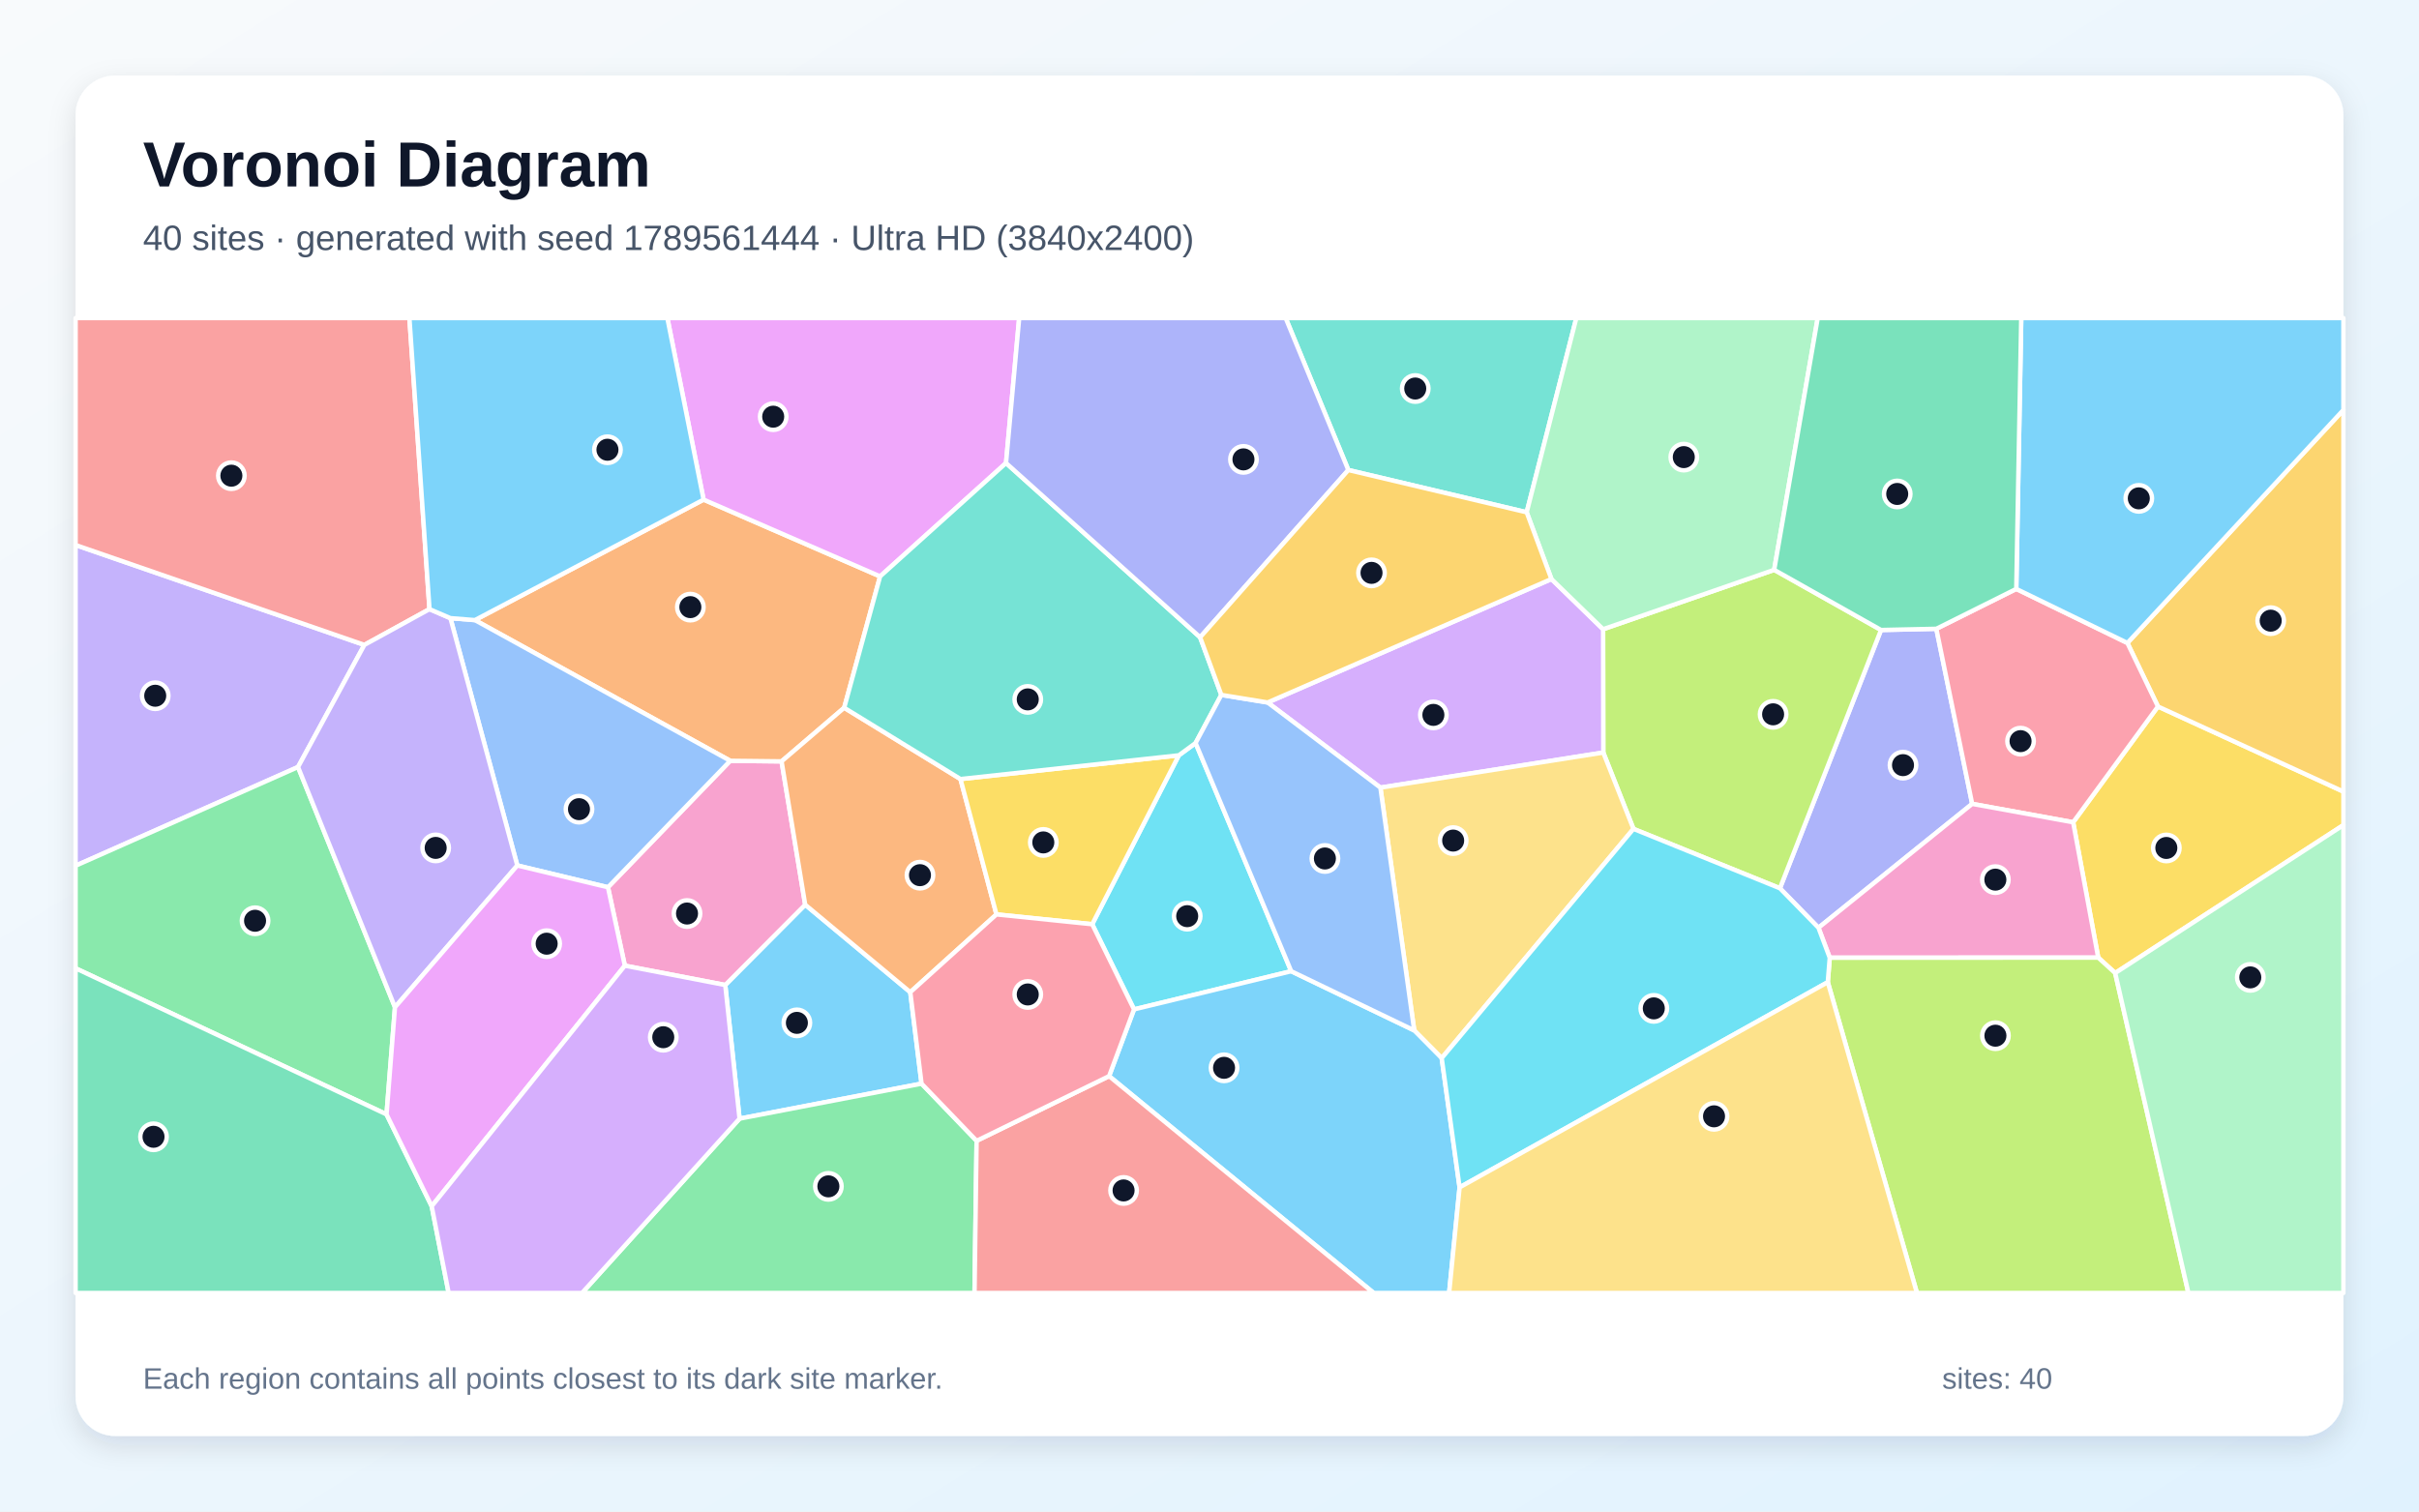
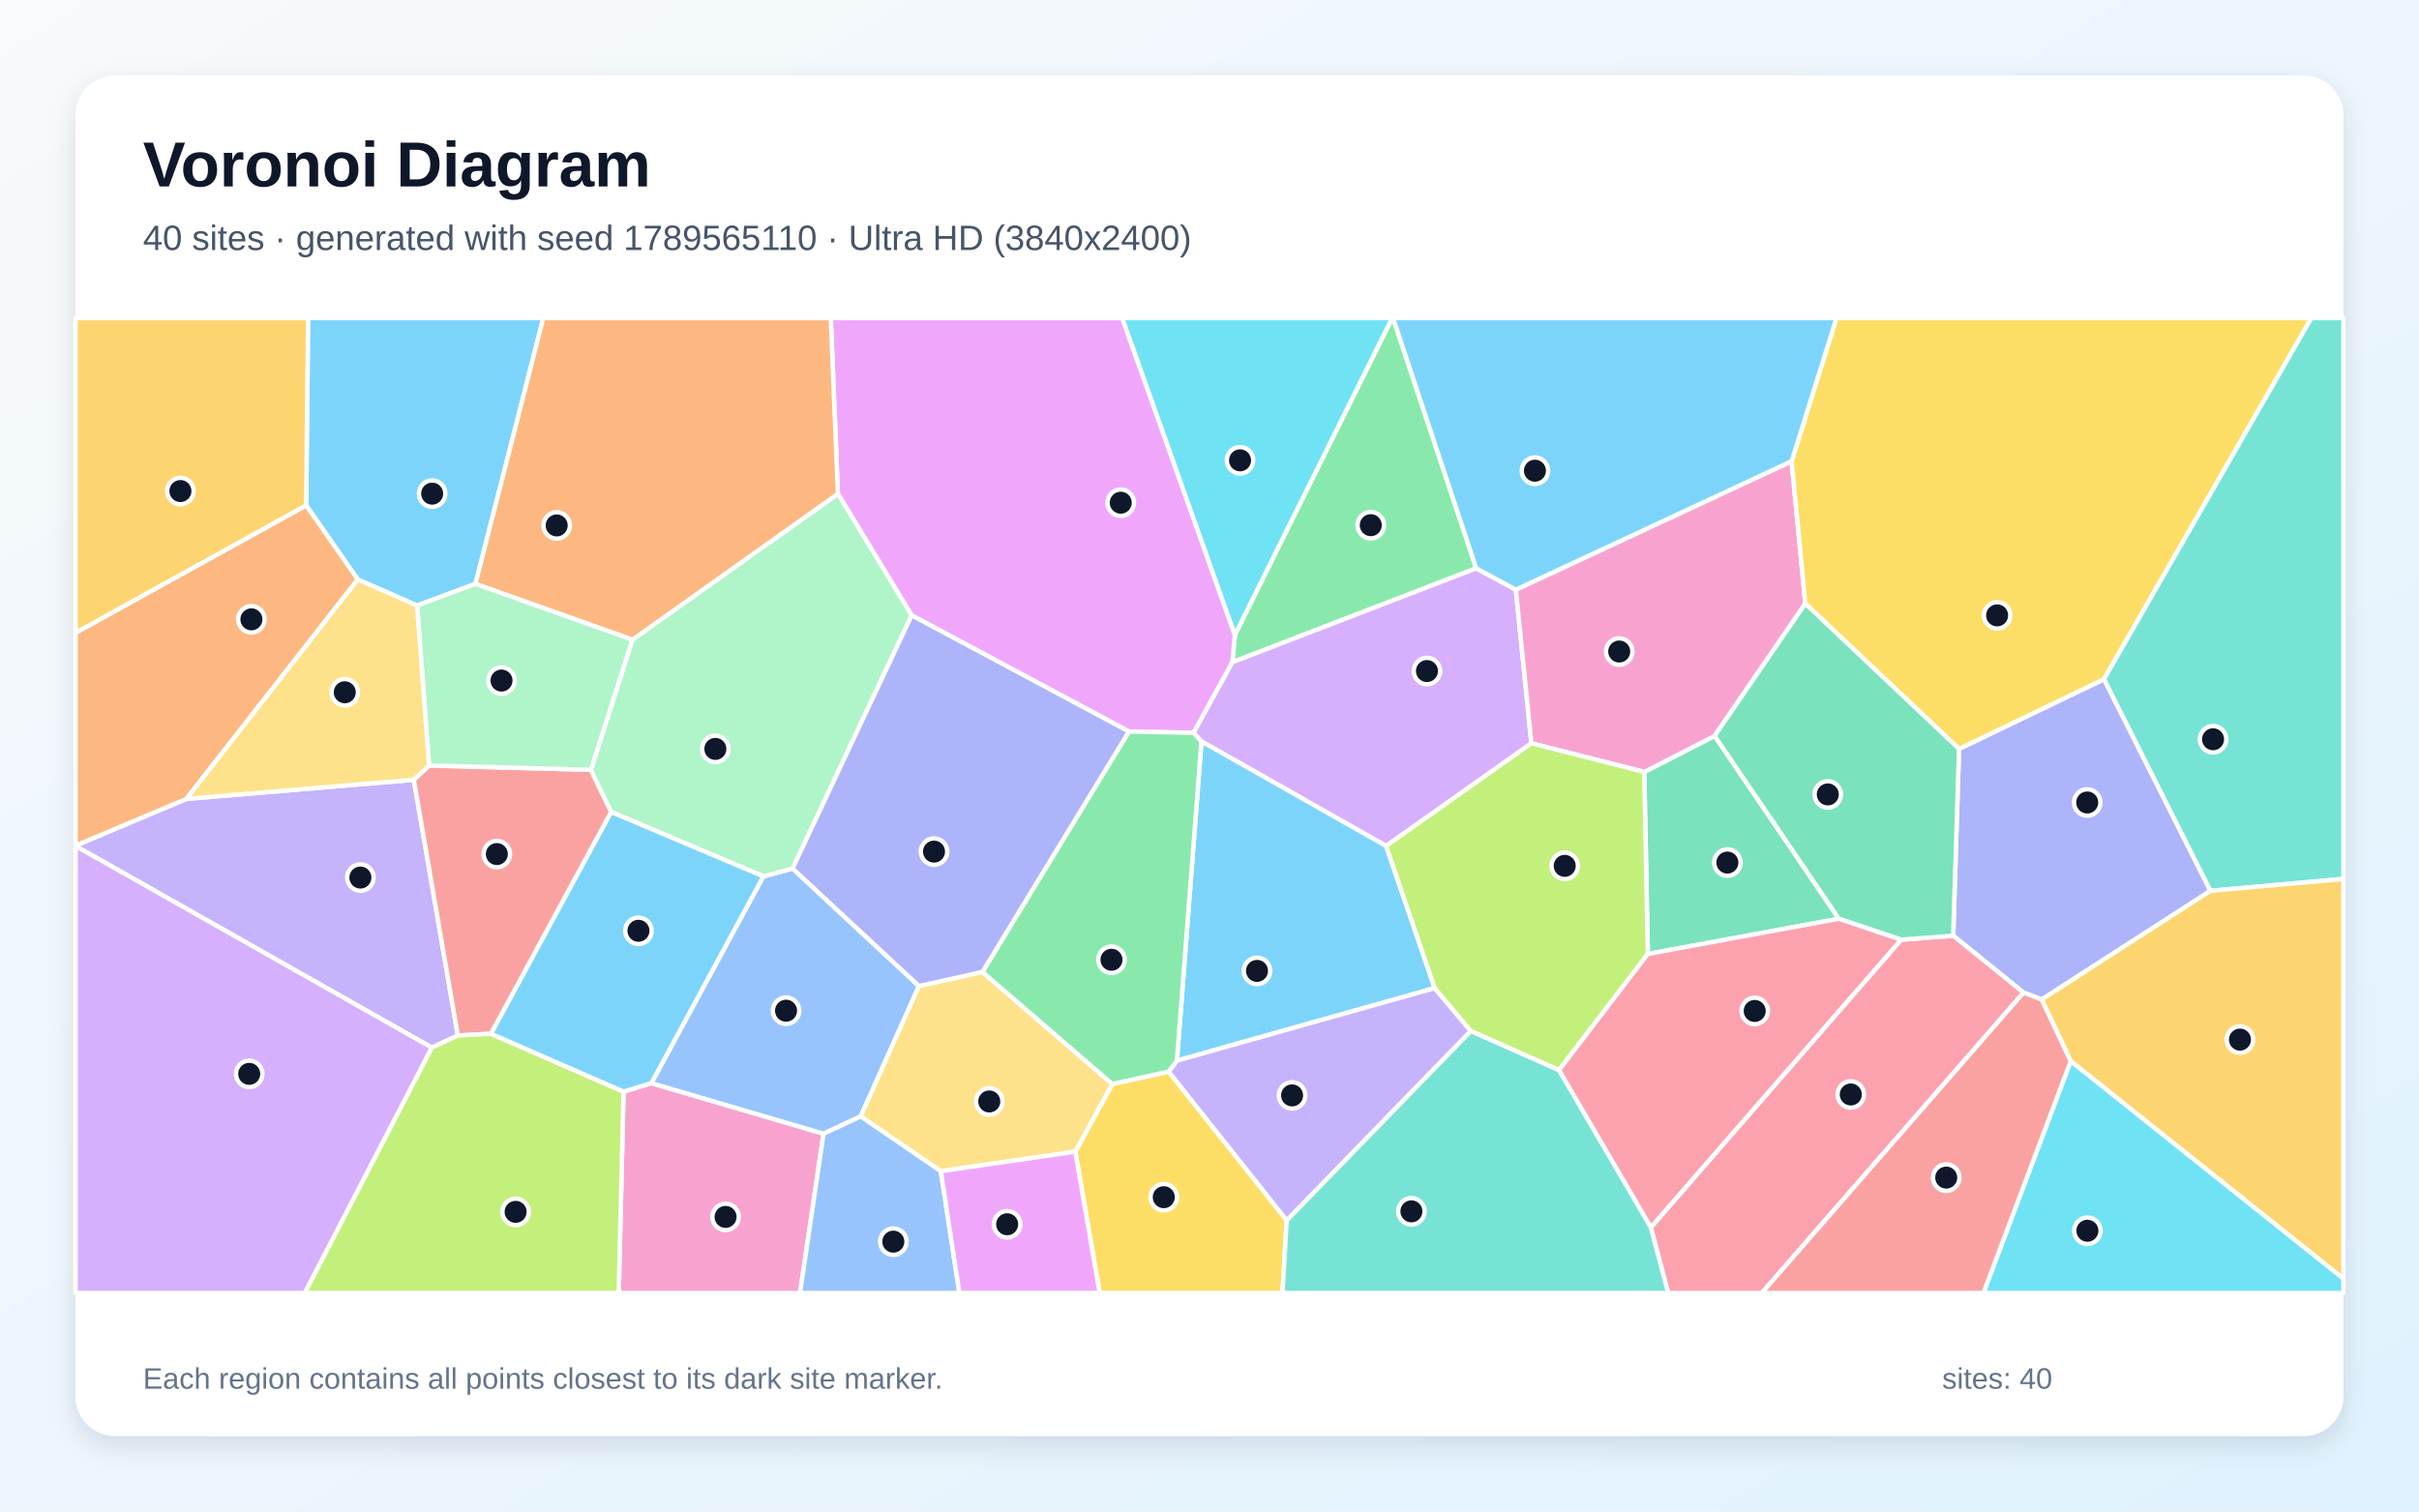
<svg xmlns="http://www.w3.org/2000/svg" width="3840" height="2400" viewBox="0 0 3840 2400" role="img" aria-labelledby="title description">
  <defs>
    <linearGradient id="background" x1="0" y1="0" x2="1" y2="1">
      <stop stop-color="#F8FAFC" />
      <stop offset="1" stop-color="#E0F2FE" />
    </linearGradient>
    <filter id="shadow" x="-5%" y="-5%" width="110%" height="110%">
      <feDropShadow dx="0" dy="15" stdDeviation="22" flood-color="#0F172A" flood-opacity=".12" />
    </filter>
  </defs>
  <rect width="3840" height="2400" fill="url(#background)" />
  <rect x="120" y="120" width="3600" height="2160" rx="63" fill="#FFFFFF" filter="url(#shadow)" />
  <g font-family="Arial, sans-serif">
    <text x="227" y="296" font-size="101" font-weight="700" fill="#0F172A">Voronoi Diagram</text>
-     <text x="227" y="397" font-size="56" fill="#475569">40 sites · generated with seed 1789561444 · Ultra HD (3840x2400)</text>
+     <text x="227" y="397" font-size="56" fill="#475569">40 sites · generated with seed 1789565110 · Ultra HD (3840x2400)</text>
  </g>
  <g stroke="#FFFFFF" stroke-width="7" stroke-linejoin="round">
-     <polygon points="1462.9,1720.6 1174.0,1776.2 1151.3,1564.0 1278.2,1436.5 1445.0,1575.4" fill="#38BDF8" fill-opacity="0.65" />
-     <polygon points="578.4,1024.0 473.1,1217.9 120.0,1374.6 120.0,865.4" fill="#A78BFA" fill-opacity="0.65" />
-     <polygon points="991.9,1533.3 965.1,1408.8 1159.2,1208.0 1240.7,1208.9 1278.2,1436.5 1151.3,1564.0" fill="#F472B6" fill-opacity="0.65" />
-     <polygon points="1116.9,793.3 1397.1,915.2 1340.1,1123.8 1240.7,1208.9 1159.2,1208.0 753.9,984.6" fill="#FB923C" fill-opacity="0.65" />
-     <polygon points="3357.7,1545.0 3330.8,1520.5 3291.0,1305.6 3425.6,1121.8 3720.0,1256.9 3720.0,1310.1" fill="#FACC15" fill-opacity="0.65" />
-     <polygon points="627.0,1599.3 613.6,1769.4 120.0,1537.5 120.0,1374.6 473.1,1217.9" fill="#4ADE80" fill-opacity="0.65" />
-     <polygon points="2423.5,813.4 2140.4,746.3 2040.9,505.0 2502.3,505.0" fill="#2DD4BF" fill-opacity="0.65" />
-     <polygon points="821.2,1374.2 715.0,981.5 753.9,984.6 1159.2,1208.0 965.1,1408.8" fill="#60A5FA" fill-opacity="0.65" />
-     <polygon points="1597.0,735.2 1397.1,915.2 1116.9,793.3 1059.4,505.0 1617.9,505.0" fill="#E879F9" fill-opacity="0.65" />
-     <polygon points="120.0,1537.5 613.6,1769.4 685.3,1915.3 712.2,2053.0 120.0,2053.0" fill="#34D399" fill-opacity="0.65" />
-     <polygon points="681.8,967.2 578.4,1024.0 120.0,865.4 120.0,505.0 649.9,505.0" fill="#F87171" fill-opacity="0.65" />
-     <polygon points="2886.7,1473.1 2825.5,1410.4 2986.0,1000.3 3073.8,998.4 3130.7,1276.4" fill="#818CF8" fill-opacity="0.65" />
-     <polygon points="3425.6,1121.8 3377.1,1020.9 3720.0,650.9 3720.0,1256.9" fill="#FBBF24" fill-opacity="0.65" />
-     <polygon points="2593.0,1316.1 2545.1,1194.9 2544.8,999.1 2816.4,904.8 2986.0,1000.3 2825.5,1410.4" fill="#A3E635" fill-opacity="0.65" />
-     <polygon points="2191.3,1250.6 2012.3,1115.4 2462.8,919.4 2544.8,999.1 2545.1,1194.9" fill="#C084FC" fill-opacity="0.65" />
-     <polygon points="3130.7,1276.4 3073.8,998.4 3200.7,935.1 3377.1,1020.9 3425.6,1121.8 3291.0,1305.6" fill="#FB7185" fill-opacity="0.65" />
-     <polygon points="2049.7,1542.1 1800.2,1602.7 1733.8,1467.5 1871.3,1199.3 1897.9,1179.8" fill="#22D3EE" fill-opacity="0.65" />
-     <polygon points="2816.4,904.8 2544.8,999.1 2462.8,919.4 2423.5,813.4 2502.3,505.0 2885.5,505.0" fill="#86EFAC" fill-opacity="0.65" />
-     <polygon points="2288.6,1680.1 2245.0,1636.1 2191.3,1250.6 2545.1,1194.9 2593.0,1316.1" fill="#FCD34D" fill-opacity="0.65" />
-     <polygon points="3377.1,1020.9 3200.7,935.1 3208.6,505.0 3720.0,505.0 3720.0,650.9" fill="#38BDF8" fill-opacity="0.65" />
-     <polygon points="1760.6,1708.7 1800.2,1602.7 2049.7,1542.1 2245.0,1636.1 2288.6,1680.1 2317.0,1885.3 2300.4,2053.0 2180.7,2053.0" fill="#38BDF8" fill-opacity="0.65" />
-     <polygon points="627.0,1599.3 473.1,1217.9 578.4,1024.0 681.8,967.2 715.0,981.5 821.2,1374.2" fill="#A78BFA" fill-opacity="0.65" />
-     <polygon points="2904.6,1520.7 2886.7,1473.1 3130.7,1276.4 3291.0,1305.6 3330.8,1520.5" fill="#F472B6" fill-opacity="0.65" />
-     <polygon points="1524.7,1237.0 1581.8,1451.9 1445.0,1575.4 1278.2,1436.5 1240.7,1208.9 1340.1,1123.8" fill="#FB923C" fill-opacity="0.65" />
-     <polygon points="1871.3,1199.3 1733.8,1467.5 1581.8,1451.9 1524.7,1237.0" fill="#FACC15" fill-opacity="0.65" />
-     <polygon points="1174.0,1776.2 1462.9,1720.6 1550.3,1811.4 1547.0,2053.0 923.9,2053.0" fill="#4ADE80" fill-opacity="0.65" />
-     <polygon points="1905.1,1011.9 1938.8,1103.4 1897.9,1179.8 1871.3,1199.3 1524.7,1237.0 1340.1,1123.8 1397.1,915.2 1597.0,735.2" fill="#2DD4BF" fill-opacity="0.65" />
-     <polygon points="2049.7,1542.1 1897.9,1179.8 1938.8,1103.4 2012.3,1115.4 2191.3,1250.6 2245.0,1636.1" fill="#60A5FA" fill-opacity="0.65" />
-     <polygon points="685.3,1915.3 613.6,1769.4 627.0,1599.3 821.2,1374.2 965.1,1408.8 991.9,1533.3" fill="#E879F9" fill-opacity="0.65" />
-     <polygon points="3200.7,935.1 3073.8,998.4 2986.0,1000.3 2816.4,904.8 2885.5,505.0 3208.6,505.0" fill="#34D399" fill-opacity="0.65" />
-     <polygon points="1550.3,1811.4 1760.6,1708.7 2180.7,2053.0 1547.0,2053.0" fill="#F87171" fill-opacity="0.65" />
-     <polygon points="2140.4,746.3 1905.1,1011.9 1597.0,735.2 1617.9,505.0 2040.9,505.0" fill="#818CF8" fill-opacity="0.65" />
-     <polygon points="2462.8,919.4 2012.3,1115.4 1938.8,1103.4 1905.1,1011.9 2140.4,746.3 2423.5,813.4" fill="#FBBF24" fill-opacity="0.65" />
-     <polygon points="2901.5,1559.5 2904.6,1520.7 3330.8,1520.5 3357.7,1545.0 3473.9,2053.0 3043.0,2053.0" fill="#A3E635" fill-opacity="0.65" />
-     <polygon points="685.3,1915.3 991.9,1533.3 1151.3,1564.0 1174.0,1776.2 923.9,2053.0 712.2,2053.0" fill="#C084FC" fill-opacity="0.65" />
-     <polygon points="1550.3,1811.4 1462.9,1720.6 1445.0,1575.4 1581.8,1451.9 1733.8,1467.5 1800.2,1602.7 1760.6,1708.7" fill="#FB7185" fill-opacity="0.65" />
-     <polygon points="2317.0,1885.3 2288.6,1680.1 2593.0,1316.1 2825.5,1410.4 2886.7,1473.1 2904.6,1520.7 2901.5,1559.5" fill="#22D3EE" fill-opacity="0.65" />
-     <polygon points="3357.7,1545.0 3720.0,1310.1 3720.0,2053.0 3473.9,2053.0" fill="#86EFAC" fill-opacity="0.65" />
-     <polygon points="2317.0,1885.3 2901.5,1559.5 3043.0,2053.0 2300.4,2053.0" fill="#FCD34D" fill-opacity="0.65" />
-     <polygon points="1116.9,793.3 753.9,984.6 715.0,981.5 681.8,967.2 649.9,505.0 1059.4,505.0" fill="#38BDF8" fill-opacity="0.65" />
+     <polygon points="754.7,927.1 662.1,961.5 567.9,920.1 486.0,802.3 489.1,505.0 862.5,505.0" fill="#38BDF8" fill-opacity="0.65" />
+     <polygon points="685.4,1663.4 120.0,1343.3 120.0,1342.6 295.8,1268.5 656.9,1238.1 726.8,1644.2" fill="#A78BFA" fill-opacity="0.65" />
+     <polygon points="989.8,1733.3 1034.0,1719.8 1307.3,1800.1 1270.0,2053.0 982.2,2053.0" fill="#F472B6" fill-opacity="0.65" />
+     <polygon points="295.8,1268.5 120.0,1342.6 120.0,1004.7 486.0,802.3 567.9,920.1" fill="#FB923C" fill-opacity="0.65" />
+     <polygon points="1706.9,1828.6 1765.7,1721.2 1855.2,1701.5 2042.5,1937.6 2035.9,2053.0 1745.7,2053.0" fill="#FACC15" fill-opacity="0.65" />
+     <polygon points="2343.4,902.4 1956.3,1051.5 1960.3,1008.0 2209.9,505.0 2211.4,505.0" fill="#4ADE80" fill-opacity="0.65" />
+     <polygon points="2042.5,1937.6 2334.8,1636.9 2474.9,1699.1 2620.7,1948.7 2648.4,2053.0 2035.9,2053.0" fill="#2DD4BF" fill-opacity="0.65" />
+     <polygon points="1211.8,1391.5 1258.2,1379.0 1458.8,1565.6 1366.3,1772.7 1307.3,1800.1 1034.0,1719.8" fill="#60A5FA" fill-opacity="0.65" />
+     <polygon points="1960.3,1008.0 1956.3,1051.5 1894.7,1163.6 1792.1,1161.5 1447.2,977.0 1330.1,784.1 1318.8,505.0 1781.5,505.0" fill="#E879F9" fill-opacity="0.65" />
+     <polygon points="2919.1,1458.8 2615.8,1514.7 2610.1,1225.7 2721.9,1168.5" fill="#34D399" fill-opacity="0.65" />
+     <polygon points="681.1,1215.4 938.0,1222.3 970.3,1289.3 779.5,1641.4 726.8,1644.2 656.9,1238.1" fill="#F87171" fill-opacity="0.65" />
+     <polygon points="3509.0,1414.5 3241.2,1587.0 3212.2,1576.1 3100.6,1485.7 3109.8,1189.1 3340.0,1078.4" fill="#818CF8" fill-opacity="0.65" />
+     <polygon points="120.0,1004.7 120.0,505.0 489.1,505.0 486.0,802.3" fill="#FBBF24" fill-opacity="0.65" />
+     <polygon points="685.4,1663.4 726.8,1644.2 779.5,1641.4 989.8,1733.3 982.2,2053.0 483.6,2053.0" fill="#A3E635" fill-opacity="0.65" />
+     <polygon points="2406.3,936.3 2431.0,1180.2 2200.4,1343.3 1907.2,1177.2 1894.7,1163.6 1956.3,1051.5 2343.4,902.4" fill="#C084FC" fill-opacity="0.65" />
+     <polygon points="2620.7,1948.7 3017.8,1492.1 3100.6,1485.7 3212.2,1576.1 2796.7,2053.0 2648.4,2053.0" fill="#FB7185" fill-opacity="0.65" />
+     <polygon points="3287.2,1684.7 3720.0,2030.1 3720.0,2053.0 3148.5,2053.0" fill="#22D3EE" fill-opacity="0.65" />
+     <polygon points="1003.9,1015.8 1330.1,784.1 1447.2,977.0 1258.2,1379.0 1211.8,1391.5 970.3,1289.3 938.0,1222.3" fill="#86EFAC" fill-opacity="0.65" />
+     <polygon points="1493.5,1859.7 1366.3,1772.7 1458.8,1565.6 1559.5,1543.3 1765.7,1721.2 1706.9,1828.6" fill="#FCD34D" fill-opacity="0.65" />
+     <polygon points="1211.8,1391.5 1034.0,1719.8 989.8,1733.3 779.5,1641.4 970.3,1289.3" fill="#38BDF8" fill-opacity="0.65" />
+     <polygon points="1907.2,1177.2 2200.4,1343.3 2277.5,1568.9 1868.3,1684.1" fill="#38BDF8" fill-opacity="0.65" />
+     <polygon points="1868.3,1684.1 2277.5,1568.9 2334.8,1636.9 2042.5,1937.6 1855.2,1701.5" fill="#A78BFA" fill-opacity="0.65" />
+     <polygon points="2844.1,732.3 2865.8,958.4 2721.9,1168.5 2610.1,1225.7 2431.0,1180.2 2406.3,936.3" fill="#F472B6" fill-opacity="0.65" />
+     <polygon points="1330.1,784.1 1003.9,1015.8 754.7,927.1 862.5,505.0 1318.8,505.0" fill="#FB923C" fill-opacity="0.65" />
+     <polygon points="3340.0,1078.4 3109.8,1189.1 2865.8,958.4 2844.1,732.3 2915.3,505.0 3669.1,505.0" fill="#FACC15" fill-opacity="0.65" />
+     <polygon points="1792.1,1161.5 1894.7,1163.6 1907.2,1177.2 1868.3,1684.1 1855.2,1701.5 1765.7,1721.2 1559.5,1543.3" fill="#4ADE80" fill-opacity="0.65" />
+     <polygon points="3509.0,1414.5 3340.0,1078.4 3669.1,505.0 3720.0,505.0 3720.0,1395.6" fill="#2DD4BF" fill-opacity="0.65" />
+     <polygon points="1307.3,1800.1 1366.3,1772.7 1493.5,1859.7 1523.0,2053.0 1270.0,2053.0" fill="#60A5FA" fill-opacity="0.65" />
+     <polygon points="1493.5,1859.7 1706.9,1828.6 1745.7,2053.0 1523.0,2053.0" fill="#E879F9" fill-opacity="0.65" />
+     <polygon points="2865.8,958.4 3109.8,1189.1 3100.6,1485.7 3017.8,1492.1 2919.1,1458.8 2721.9,1168.5" fill="#34D399" fill-opacity="0.65" />
+     <polygon points="3212.2,1576.1 3241.2,1587.0 3287.2,1684.7 3148.5,2053.0 2796.7,2053.0" fill="#F87171" fill-opacity="0.65" />
+     <polygon points="1447.2,977.0 1792.1,1161.5 1559.5,1543.3 1458.8,1565.6 1258.2,1379.0" fill="#818CF8" fill-opacity="0.65" />
+     <polygon points="3287.2,1684.7 3241.2,1587.0 3509.0,1414.5 3720.0,1395.6 3720.0,2030.1" fill="#FBBF24" fill-opacity="0.65" />
+     <polygon points="2277.5,1568.9 2200.4,1343.3 2431.0,1180.2 2610.1,1225.7 2615.8,1514.7 2474.9,1699.1 2334.8,1636.9" fill="#A3E635" fill-opacity="0.65" />
+     <polygon points="120.0,1343.3 685.4,1663.4 483.6,2053.0 120.0,2053.0" fill="#C084FC" fill-opacity="0.65" />
+     <polygon points="3017.8,1492.1 2620.7,1948.7 2474.9,1699.1 2615.8,1514.7 2919.1,1458.8" fill="#FB7185" fill-opacity="0.65" />
+     <polygon points="1960.3,1008.0 1781.5,505.0 2209.9,505.0" fill="#22D3EE" fill-opacity="0.65" />
+     <polygon points="1003.9,1015.8 938.0,1222.3 681.1,1215.4 662.1,961.5 754.7,927.1" fill="#86EFAC" fill-opacity="0.65" />
+     <polygon points="681.1,1215.4 656.9,1238.1 295.8,1268.5 567.9,920.1 662.1,961.5" fill="#FCD34D" fill-opacity="0.65" />
+     <polygon points="2844.1,732.3 2406.3,936.3 2343.4,902.4 2211.4,505.0 2915.3,505.0" fill="#38BDF8" fill-opacity="0.65" />
  </g>
  <g>
-     <circle cx="1265.0" cy="1624.1" r="21" fill="#0F172A" stroke="#FFFFFF" stroke-width="7" />
-     <circle cx="246.4" cy="1104.7" r="21" fill="#0F172A" stroke="#FFFFFF" stroke-width="7" />
-     <circle cx="1090.6" cy="1450.5" r="21" fill="#0F172A" stroke="#FFFFFF" stroke-width="7" />
-     <circle cx="1095.9" cy="964.0" r="21" fill="#0F172A" stroke="#FFFFFF" stroke-width="7" />
-     <circle cx="3438.9" cy="1346.4" r="21" fill="#0F172A" stroke="#FFFFFF" stroke-width="7" />
-     <circle cx="404.9" cy="1462.0" r="21" fill="#0F172A" stroke="#FFFFFF" stroke-width="7" />
-     <circle cx="2246.6" cy="616.9" r="21" fill="#0F172A" stroke="#FFFFFF" stroke-width="7" />
-     <circle cx="919.1" cy="1284.8" r="21" fill="#0F172A" stroke="#FFFFFF" stroke-width="7" />
-     <circle cx="1227.4" cy="661.6" r="21" fill="#0F172A" stroke="#FFFFFF" stroke-width="7" />
-     <circle cx="243.7" cy="1805.0" r="21" fill="#0F172A" stroke="#FFFFFF" stroke-width="7" />
-     <circle cx="367.3" cy="755.3" r="21" fill="#0F172A" stroke="#FFFFFF" stroke-width="7" />
-     <circle cx="3020.9" cy="1214.9" r="21" fill="#0F172A" stroke="#FFFFFF" stroke-width="7" />
-     <circle cx="3604.6" cy="985.5" r="21" fill="#0F172A" stroke="#FFFFFF" stroke-width="7" />
-     <circle cx="2814.7" cy="1134.2" r="21" fill="#0F172A" stroke="#FFFFFF" stroke-width="7" />
-     <circle cx="2275.4" cy="1135.1" r="21" fill="#0F172A" stroke="#FFFFFF" stroke-width="7" />
-     <circle cx="3207.5" cy="1176.8" r="21" fill="#0F172A" stroke="#FFFFFF" stroke-width="7" />
-     <circle cx="1884.6" cy="1454.7" r="21" fill="#0F172A" stroke="#FFFFFF" stroke-width="7" />
-     <circle cx="2672.9" cy="725.8" r="21" fill="#0F172A" stroke="#FFFFFF" stroke-width="7" />
-     <circle cx="2306.8" cy="1334.7" r="21" fill="#0F172A" stroke="#FFFFFF" stroke-width="7" />
-     <circle cx="3395.2" cy="791.3" r="21" fill="#0F172A" stroke="#FFFFFF" stroke-width="7" />
-     <circle cx="1943.1" cy="1695.5" r="21" fill="#0F172A" stroke="#FFFFFF" stroke-width="7" />
-     <circle cx="691.6" cy="1346.3" r="21" fill="#0F172A" stroke="#FFFFFF" stroke-width="7" />
-     <circle cx="3167.5" cy="1396.7" r="21" fill="#0F172A" stroke="#FFFFFF" stroke-width="7" />
-     <circle cx="1460.4" cy="1389.6" r="21" fill="#0F172A" stroke="#FFFFFF" stroke-width="7" />
-     <circle cx="1656.2" cy="1337.6" r="21" fill="#0F172A" stroke="#FFFFFF" stroke-width="7" />
-     <circle cx="1315.0" cy="1883.7" r="21" fill="#0F172A" stroke="#FFFFFF" stroke-width="7" />
-     <circle cx="1631.5" cy="1110.5" r="21" fill="#0F172A" stroke="#FFFFFF" stroke-width="7" />
-     <circle cx="2103.2" cy="1363.1" r="21" fill="#0F172A" stroke="#FFFFFF" stroke-width="7" />
-     <circle cx="867.8" cy="1498.4" r="21" fill="#0F172A" stroke="#FFFFFF" stroke-width="7" />
-     <circle cx="3011.7" cy="784.3" r="21" fill="#0F172A" stroke="#FFFFFF" stroke-width="7" />
-     <circle cx="1783.6" cy="1890.2" r="21" fill="#0F172A" stroke="#FFFFFF" stroke-width="7" />
-     <circle cx="1973.9" cy="729.4" r="21" fill="#0F172A" stroke="#FFFFFF" stroke-width="7" />
-     <circle cx="2177.2" cy="909.6" r="21" fill="#0F172A" stroke="#FFFFFF" stroke-width="7" />
-     <circle cx="3167.6" cy="1644.5" r="21" fill="#0F172A" stroke="#FFFFFF" stroke-width="7" />
-     <circle cx="1052.9" cy="1646.9" r="21" fill="#0F172A" stroke="#FFFFFF" stroke-width="7" />
-     <circle cx="1631.5" cy="1579.0" r="21" fill="#0F172A" stroke="#FFFFFF" stroke-width="7" />
-     <circle cx="2625.3" cy="1601.1" r="21" fill="#0F172A" stroke="#FFFFFF" stroke-width="7" />
-     <circle cx="3572.2" cy="1551.9" r="21" fill="#0F172A" stroke="#FFFFFF" stroke-width="7" />
-     <circle cx="2720.9" cy="1772.5" r="21" fill="#0F172A" stroke="#FFFFFF" stroke-width="7" />
-     <circle cx="964.3" cy="714.1" r="21" fill="#0F172A" stroke="#FFFFFF" stroke-width="7" />
+     <circle cx="686.0" cy="783.8" r="21" fill="#0F172A" stroke="#FFFFFF" stroke-width="7" />
+     <circle cx="572.1" cy="1393.4" r="21" fill="#0F172A" stroke="#FFFFFF" stroke-width="7" />
+     <circle cx="1151.8" cy="1932.2" r="21" fill="#0F172A" stroke="#FFFFFF" stroke-width="7" />
+     <circle cx="399.1" cy="983.4" r="21" fill="#0F172A" stroke="#FFFFFF" stroke-width="7" />
+     <circle cx="1847.4" cy="1900.9" r="21" fill="#0F172A" stroke="#FFFFFF" stroke-width="7" />
+     <circle cx="2176.0" cy="833.9" r="21" fill="#0F172A" stroke="#FFFFFF" stroke-width="7" />
+     <circle cx="2240.5" cy="1923.4" r="21" fill="#0F172A" stroke="#FFFFFF" stroke-width="7" />
+     <circle cx="1247.8" cy="1604.8" r="21" fill="#0F172A" stroke="#FFFFFF" stroke-width="7" />
+     <circle cx="1779.1" cy="798.2" r="21" fill="#0F172A" stroke="#FFFFFF" stroke-width="7" />
+     <circle cx="2742.1" cy="1369.6" r="21" fill="#0F172A" stroke="#FFFFFF" stroke-width="7" />
+     <circle cx="788.7" cy="1356.1" r="21" fill="#0F172A" stroke="#FFFFFF" stroke-width="7" />
+     <circle cx="3313.3" cy="1274.2" r="21" fill="#0F172A" stroke="#FFFFFF" stroke-width="7" />
+     <circle cx="286.4" cy="779.7" r="21" fill="#0F172A" stroke="#FFFFFF" stroke-width="7" />
+     <circle cx="818.5" cy="1924.2" r="21" fill="#0F172A" stroke="#FFFFFF" stroke-width="7" />
+     <circle cx="2265.2" cy="1065.5" r="21" fill="#0F172A" stroke="#FFFFFF" stroke-width="7" />
+     <circle cx="2938.0" cy="1737.8" r="21" fill="#0F172A" stroke="#FFFFFF" stroke-width="7" />
+     <circle cx="3313.6" cy="1954.2" r="21" fill="#0F172A" stroke="#FFFFFF" stroke-width="7" />
+     <circle cx="1135.6" cy="1189.1" r="21" fill="#0F172A" stroke="#FFFFFF" stroke-width="7" />
+     <circle cx="1570.4" cy="1748.9" r="21" fill="#0F172A" stroke="#FFFFFF" stroke-width="7" />
+     <circle cx="1013.5" cy="1477.9" r="21" fill="#0F172A" stroke="#FFFFFF" stroke-width="7" />
+     <circle cx="1995.4" cy="1541.6" r="21" fill="#0F172A" stroke="#FFFFFF" stroke-width="7" />
+     <circle cx="2051.1" cy="1739.3" r="21" fill="#0F172A" stroke="#FFFFFF" stroke-width="7" />
+     <circle cx="2570.4" cy="1034.5" r="21" fill="#0F172A" stroke="#FFFFFF" stroke-width="7" />
+     <circle cx="883.7" cy="834.3" r="21" fill="#0F172A" stroke="#FFFFFF" stroke-width="7" />
+     <circle cx="3170.3" cy="977.1" r="21" fill="#0F172A" stroke="#FFFFFF" stroke-width="7" />
+     <circle cx="1764.4" cy="1523.9" r="21" fill="#0F172A" stroke="#FFFFFF" stroke-width="7" />
+     <circle cx="3513.1" cy="1173.8" r="21" fill="#0F172A" stroke="#FFFFFF" stroke-width="7" />
+     <circle cx="1418.1" cy="1971.5" r="21" fill="#0F172A" stroke="#FFFFFF" stroke-width="7" />
+     <circle cx="1598.8" cy="1943.9" r="21" fill="#0F172A" stroke="#FFFFFF" stroke-width="7" />
+     <circle cx="2901.5" cy="1261.4" r="21" fill="#0F172A" stroke="#FFFFFF" stroke-width="7" />
+     <circle cx="3089.5" cy="1869.8" r="21" fill="#0F172A" stroke="#FFFFFF" stroke-width="7" />
+     <circle cx="1482.7" cy="1352.2" r="21" fill="#0F172A" stroke="#FFFFFF" stroke-width="7" />
+     <circle cx="3555.8" cy="1650.7" r="21" fill="#0F172A" stroke="#FFFFFF" stroke-width="7" />
+     <circle cx="2483.9" cy="1374.8" r="21" fill="#0F172A" stroke="#FFFFFF" stroke-width="7" />
+     <circle cx="395.6" cy="1705.1" r="21" fill="#0F172A" stroke="#FFFFFF" stroke-width="7" />
+     <circle cx="2785.5" cy="1605.2" r="21" fill="#0F172A" stroke="#FFFFFF" stroke-width="7" />
+     <circle cx="1968.5" cy="730.9" r="21" fill="#0F172A" stroke="#FFFFFF" stroke-width="7" />
+     <circle cx="796.1" cy="1080.6" r="21" fill="#0F172A" stroke="#FFFFFF" stroke-width="7" />
+     <circle cx="547.3" cy="1099.2" r="21" fill="#0F172A" stroke="#FFFFFF" stroke-width="7" />
+     <circle cx="2436.6" cy="747.4" r="21" fill="#0F172A" stroke="#FFFFFF" stroke-width="7" />
  </g>
  <g font-family="Arial, sans-serif" font-size="47" fill="#64748B">
    <text x="227" y="2205">Each region contains all points closest to its dark site marker.</text>
    <text x="3083" y="2205">sites: 40</text>
  </g>
</svg>
